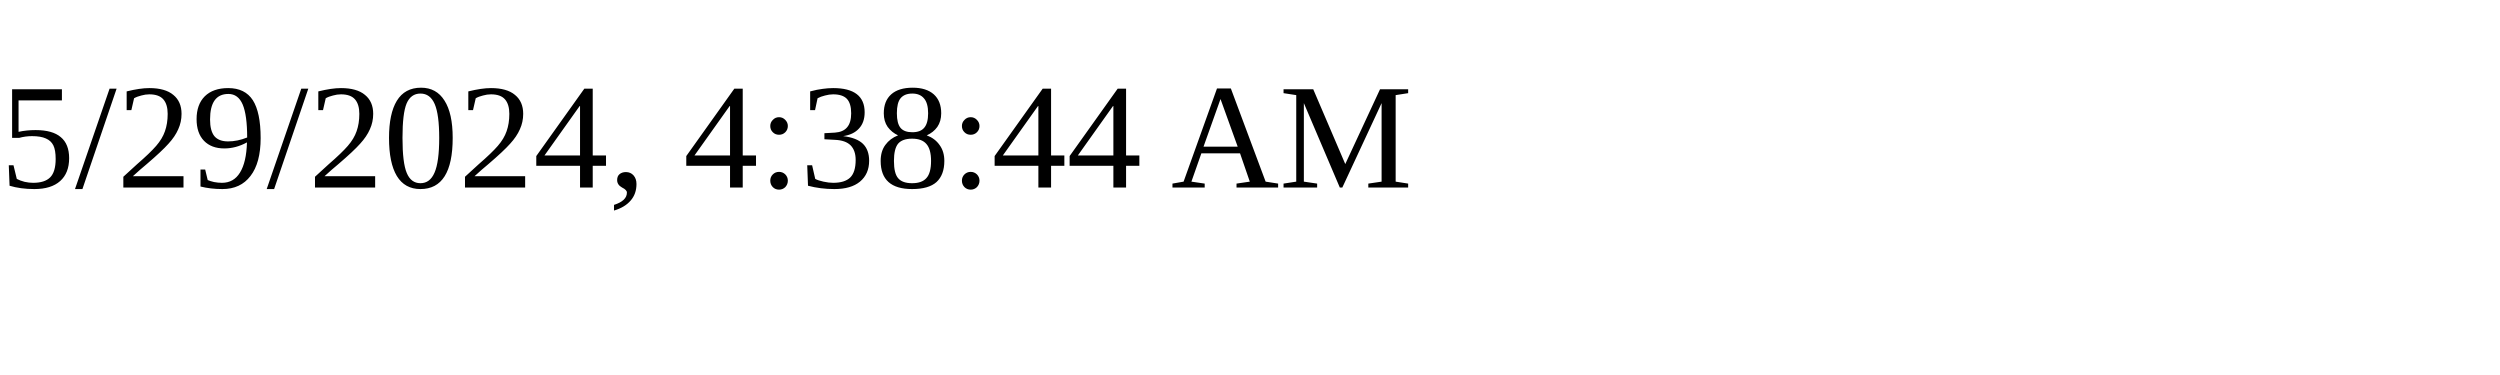
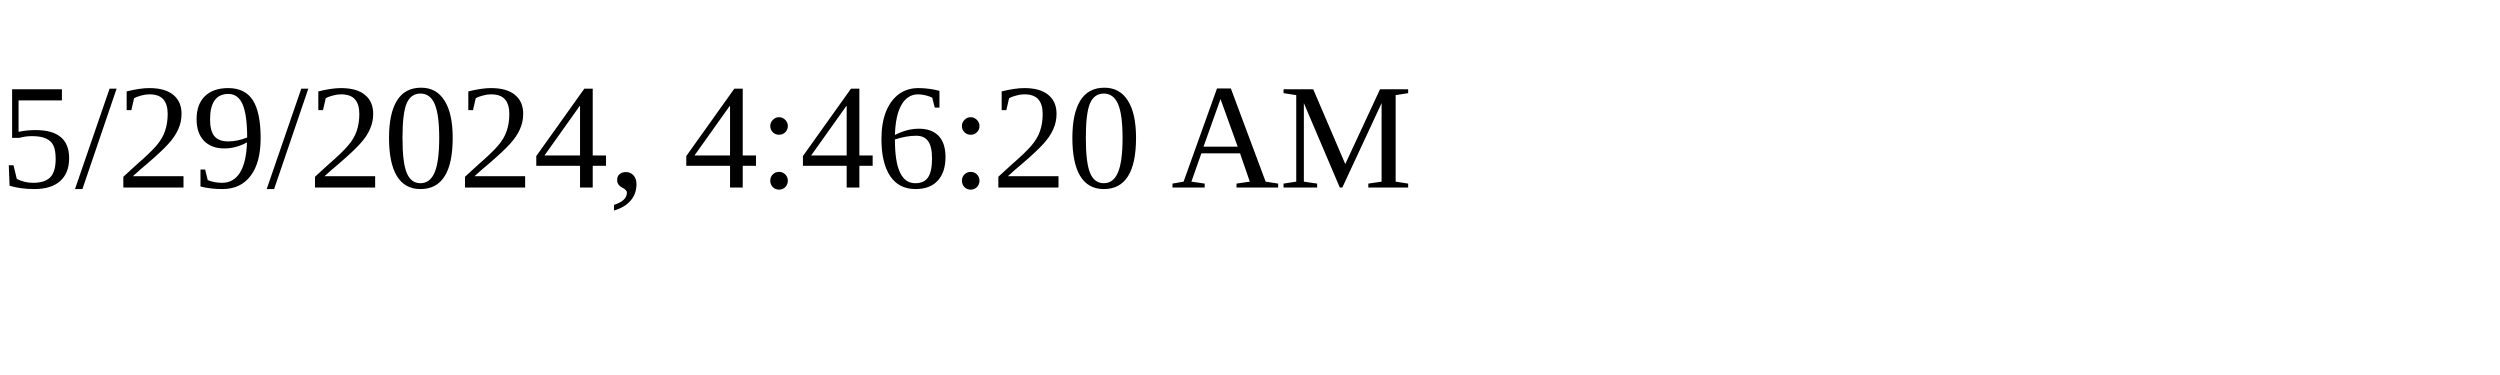
<svg xmlns="http://www.w3.org/2000/svg" height="30" width="200">
-   <text x="0" y="15">5/29/2024, 4:38:44 AM</text>
+   <text x="0" y="15">5/29/2024, 4:46:20 AM</text>
</svg>
